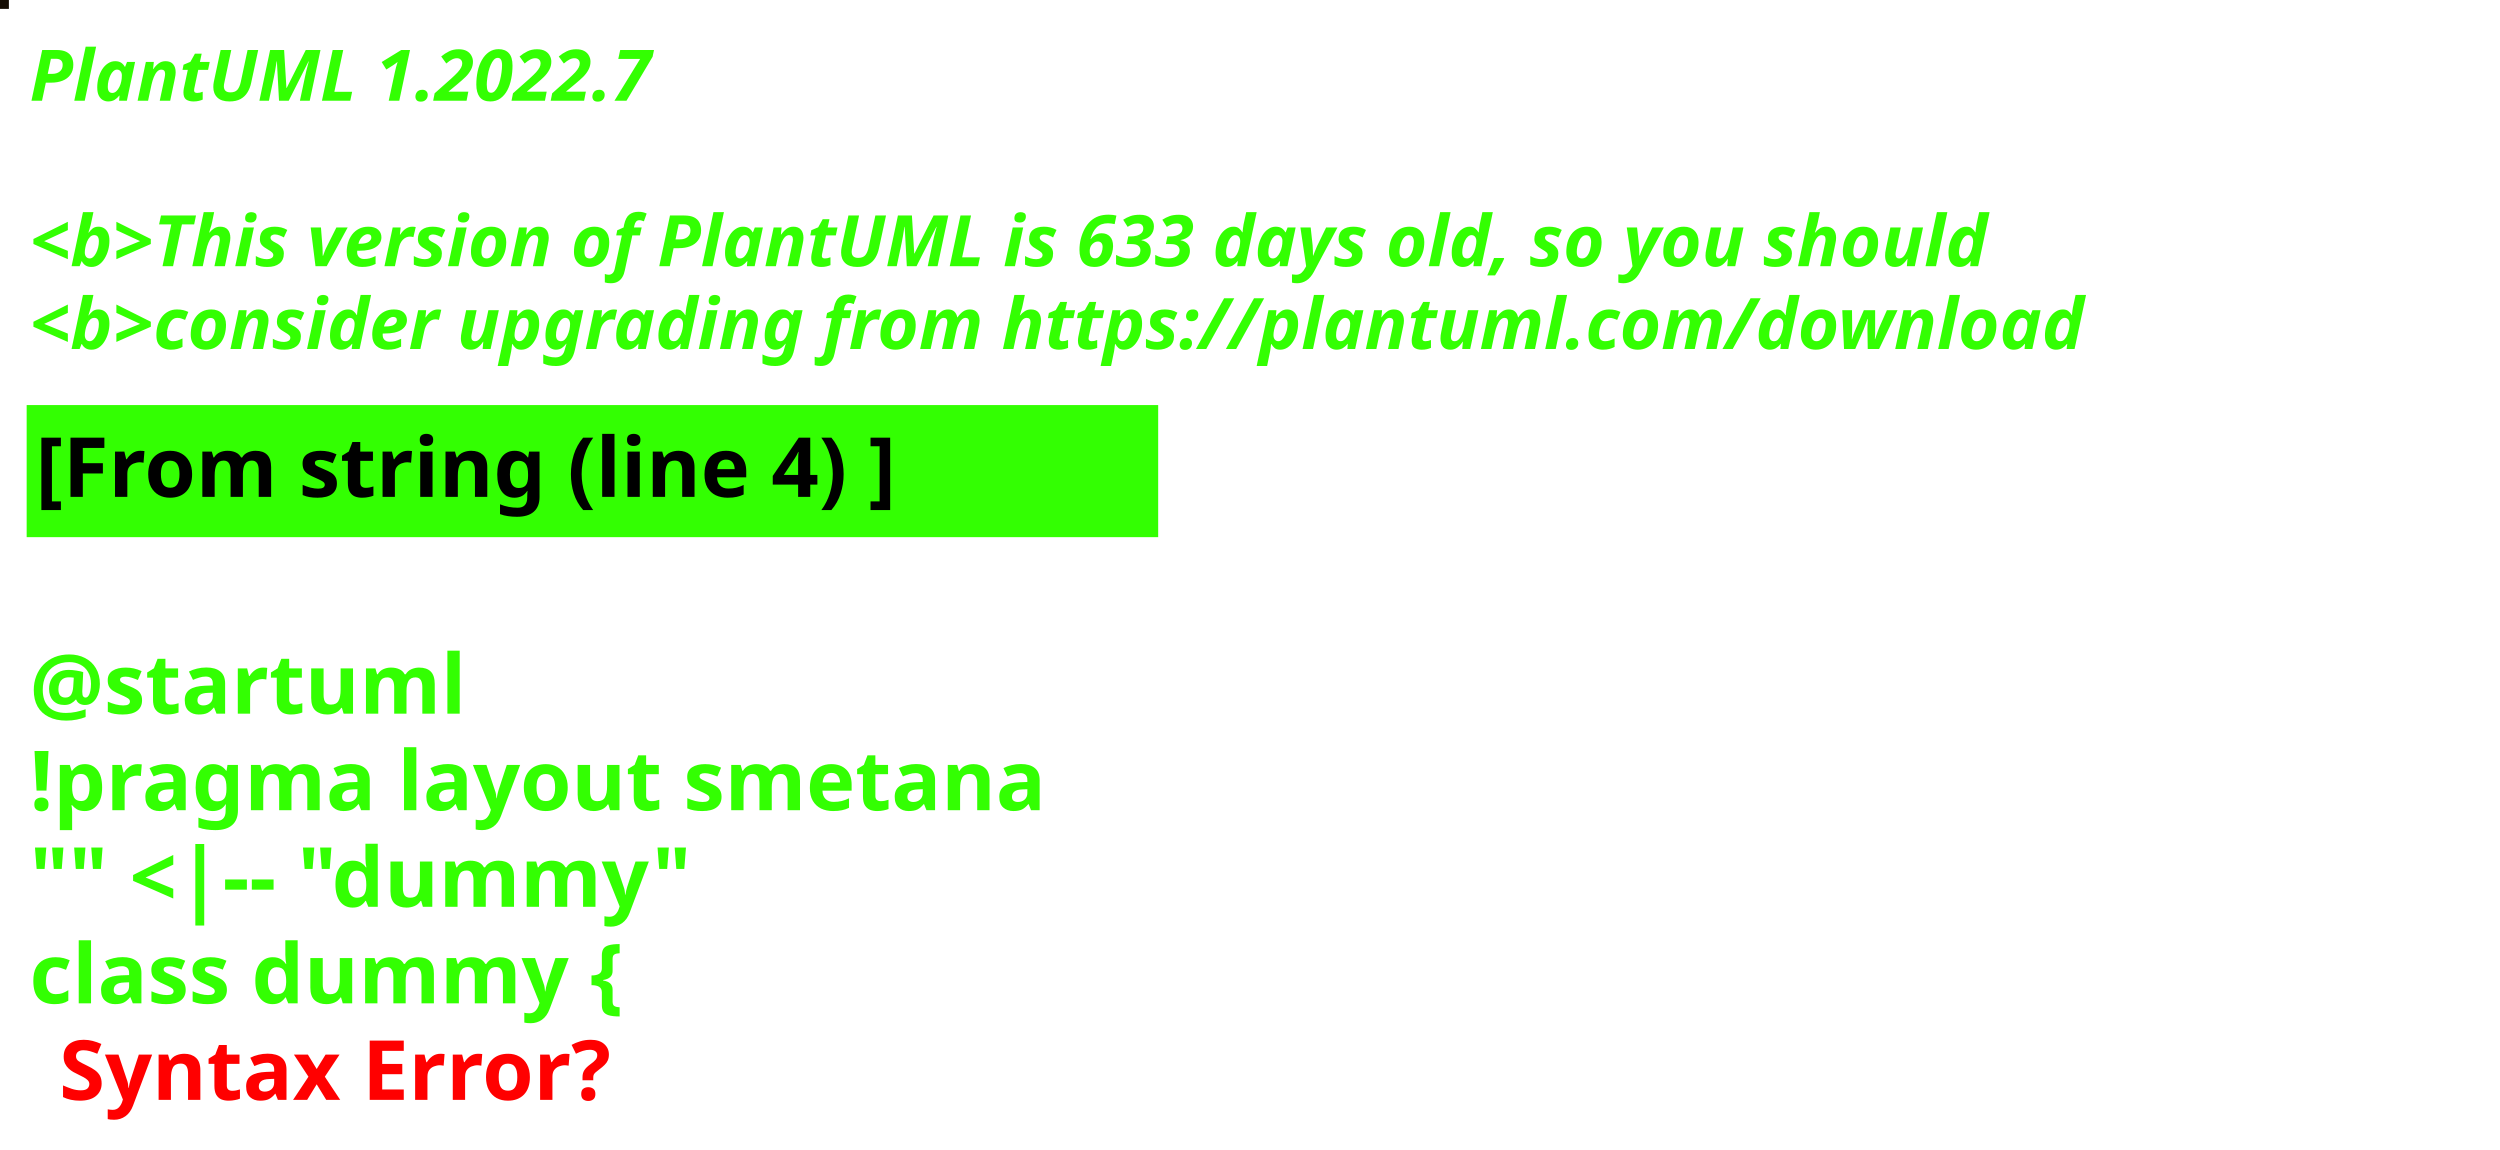
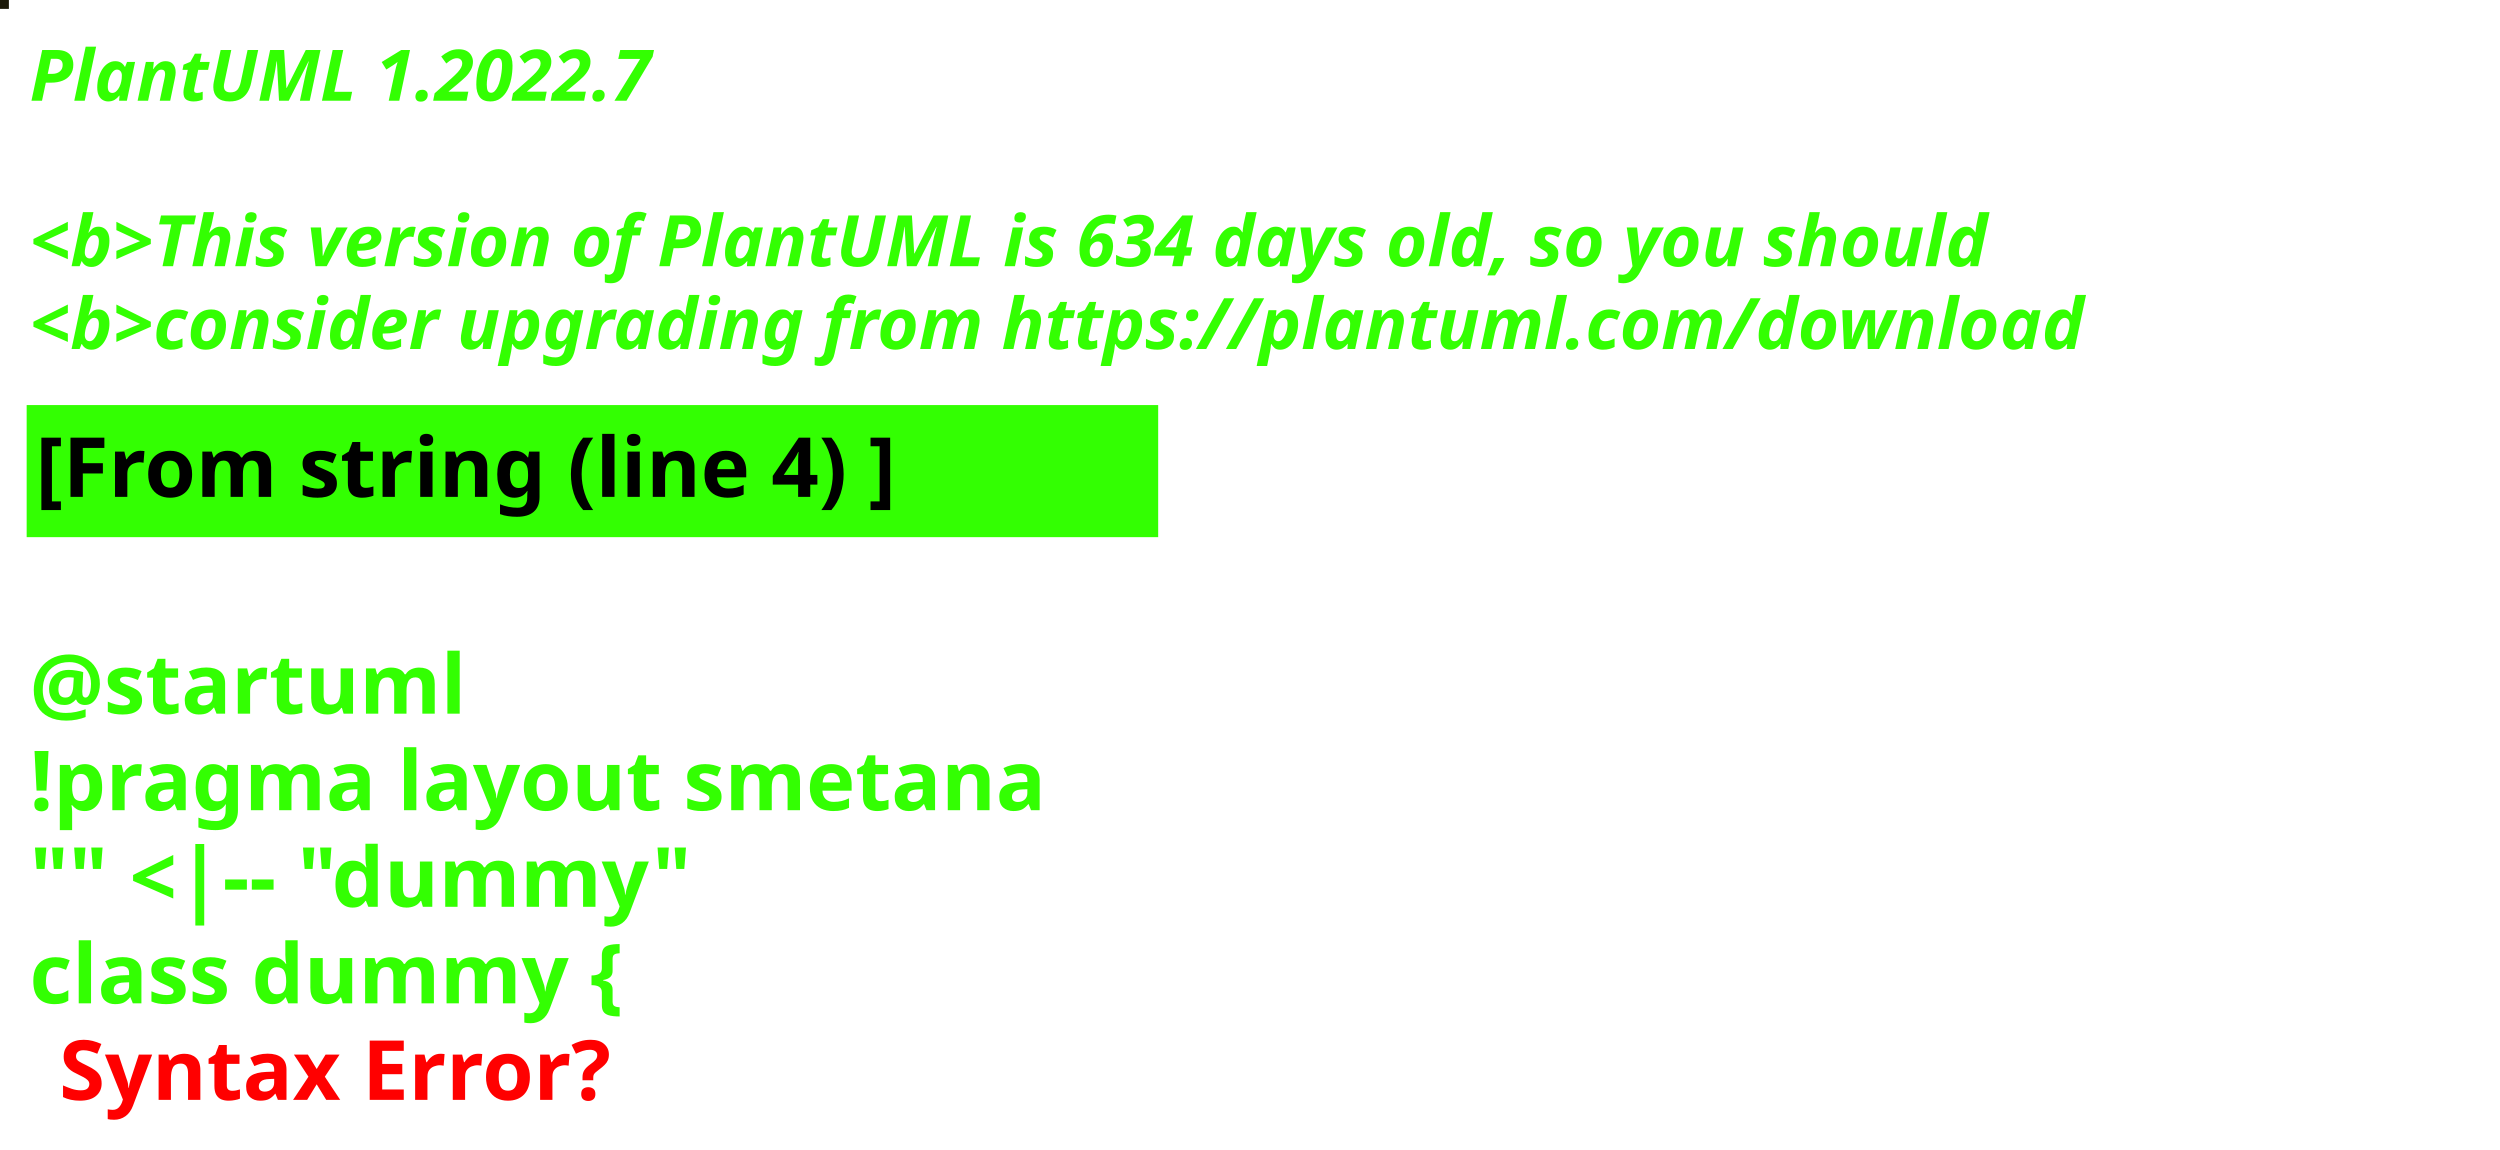
<svg xmlns="http://www.w3.org/2000/svg" contentStyleType="text/css" height="194px" preserveAspectRatio="none" style="width:422px;height:194px;background:#000000;" version="1.1" viewBox="0 0 422 194" width="422px" zoomAndPan="magnify">
  <defs />
  <g>
-     <rect fill="#160D04" height="1" style="stroke:#160D04;stroke-width:1.0;" width="1" x="0" y="0" />
+     <rect fill="#1C1A09" height="1" style="stroke:#1C1A09;stroke-width:1.0;" width="1" x="0" y="0" />
    <text fill="#33FF02" font-family="sans-serif" font-size="12" font-style="italic" font-weight="bold" lengthAdjust="spacing" textLength="127" x="5" y="17">PlantUML 1.2022.7</text>
    <text fill="#33FF02" font-family="sans-serif" font-size="12" font-style="italic" font-weight="bold" lengthAdjust="spacing" textLength="4" x="5" y="30.969"> </text>
-     <text fill="#33FF02" font-family="sans-serif" font-size="12" font-style="italic" font-weight="bold" lengthAdjust="spacing" textLength="399" x="5" y="44.938">&lt;b&gt;This version of PlantUML is 633 days old, so you should</text>
+     <text fill="#33FF02" font-family="sans-serif" font-size="12" font-style="italic" font-weight="bold" lengthAdjust="spacing" textLength="399" x="5" y="44.938">&lt;b&gt;This version of PlantUML is 634 days old, so you should</text>
    <text fill="#33FF02" font-family="sans-serif" font-size="12" font-style="italic" font-weight="bold" lengthAdjust="spacing" textLength="408" x="5" y="58.906">&lt;b&gt;consider upgrading from https://plantuml.com/download</text>
    <rect fill="#33FF02" height="21.297" style="stroke:#33FF02;stroke-width:1.0;" width="190" x="5" y="68.875" />
    <text fill="#000000" font-family="sans-serif" font-size="14" font-weight="bold" lengthAdjust="spacing" textLength="168" x="6" y="83.875">[From string (line 4) ]</text>
    <text fill="#33FF02" font-family="sans-serif" font-size="14" font-weight="bold" lengthAdjust="spacing" textLength="5" x="5" y="104.172"> </text>
    <text fill="#33FF02" font-family="sans-serif" font-size="14" font-weight="bold" lengthAdjust="spacing" textLength="79" x="5" y="120.469">@startuml</text>
    <text fill="#33FF02" font-family="sans-serif" font-size="14" font-weight="bold" lengthAdjust="spacing" textLength="190" x="5" y="136.766">!pragma layout smetana</text>
    <text fill="#33FF02" font-family="sans-serif" font-size="14" font-weight="bold" lengthAdjust="spacing" textLength="124" x="5" y="153.062">"" &lt;|-- "dummy"</text>
    <text fill="#33FF02" font-family="sans-serif" font-size="14" font-weight="bold" lengthAdjust="spacing" text-decoration="wavy underline" textLength="117" x="5" y="169.359">class dummy {</text>
    <text fill="#FF0000" font-family="sans-serif" font-size="14" font-weight="bold" lengthAdjust="spacing" textLength="106" x="10" y="185.656">Syntax Error?</text>
  </g>
</svg>
